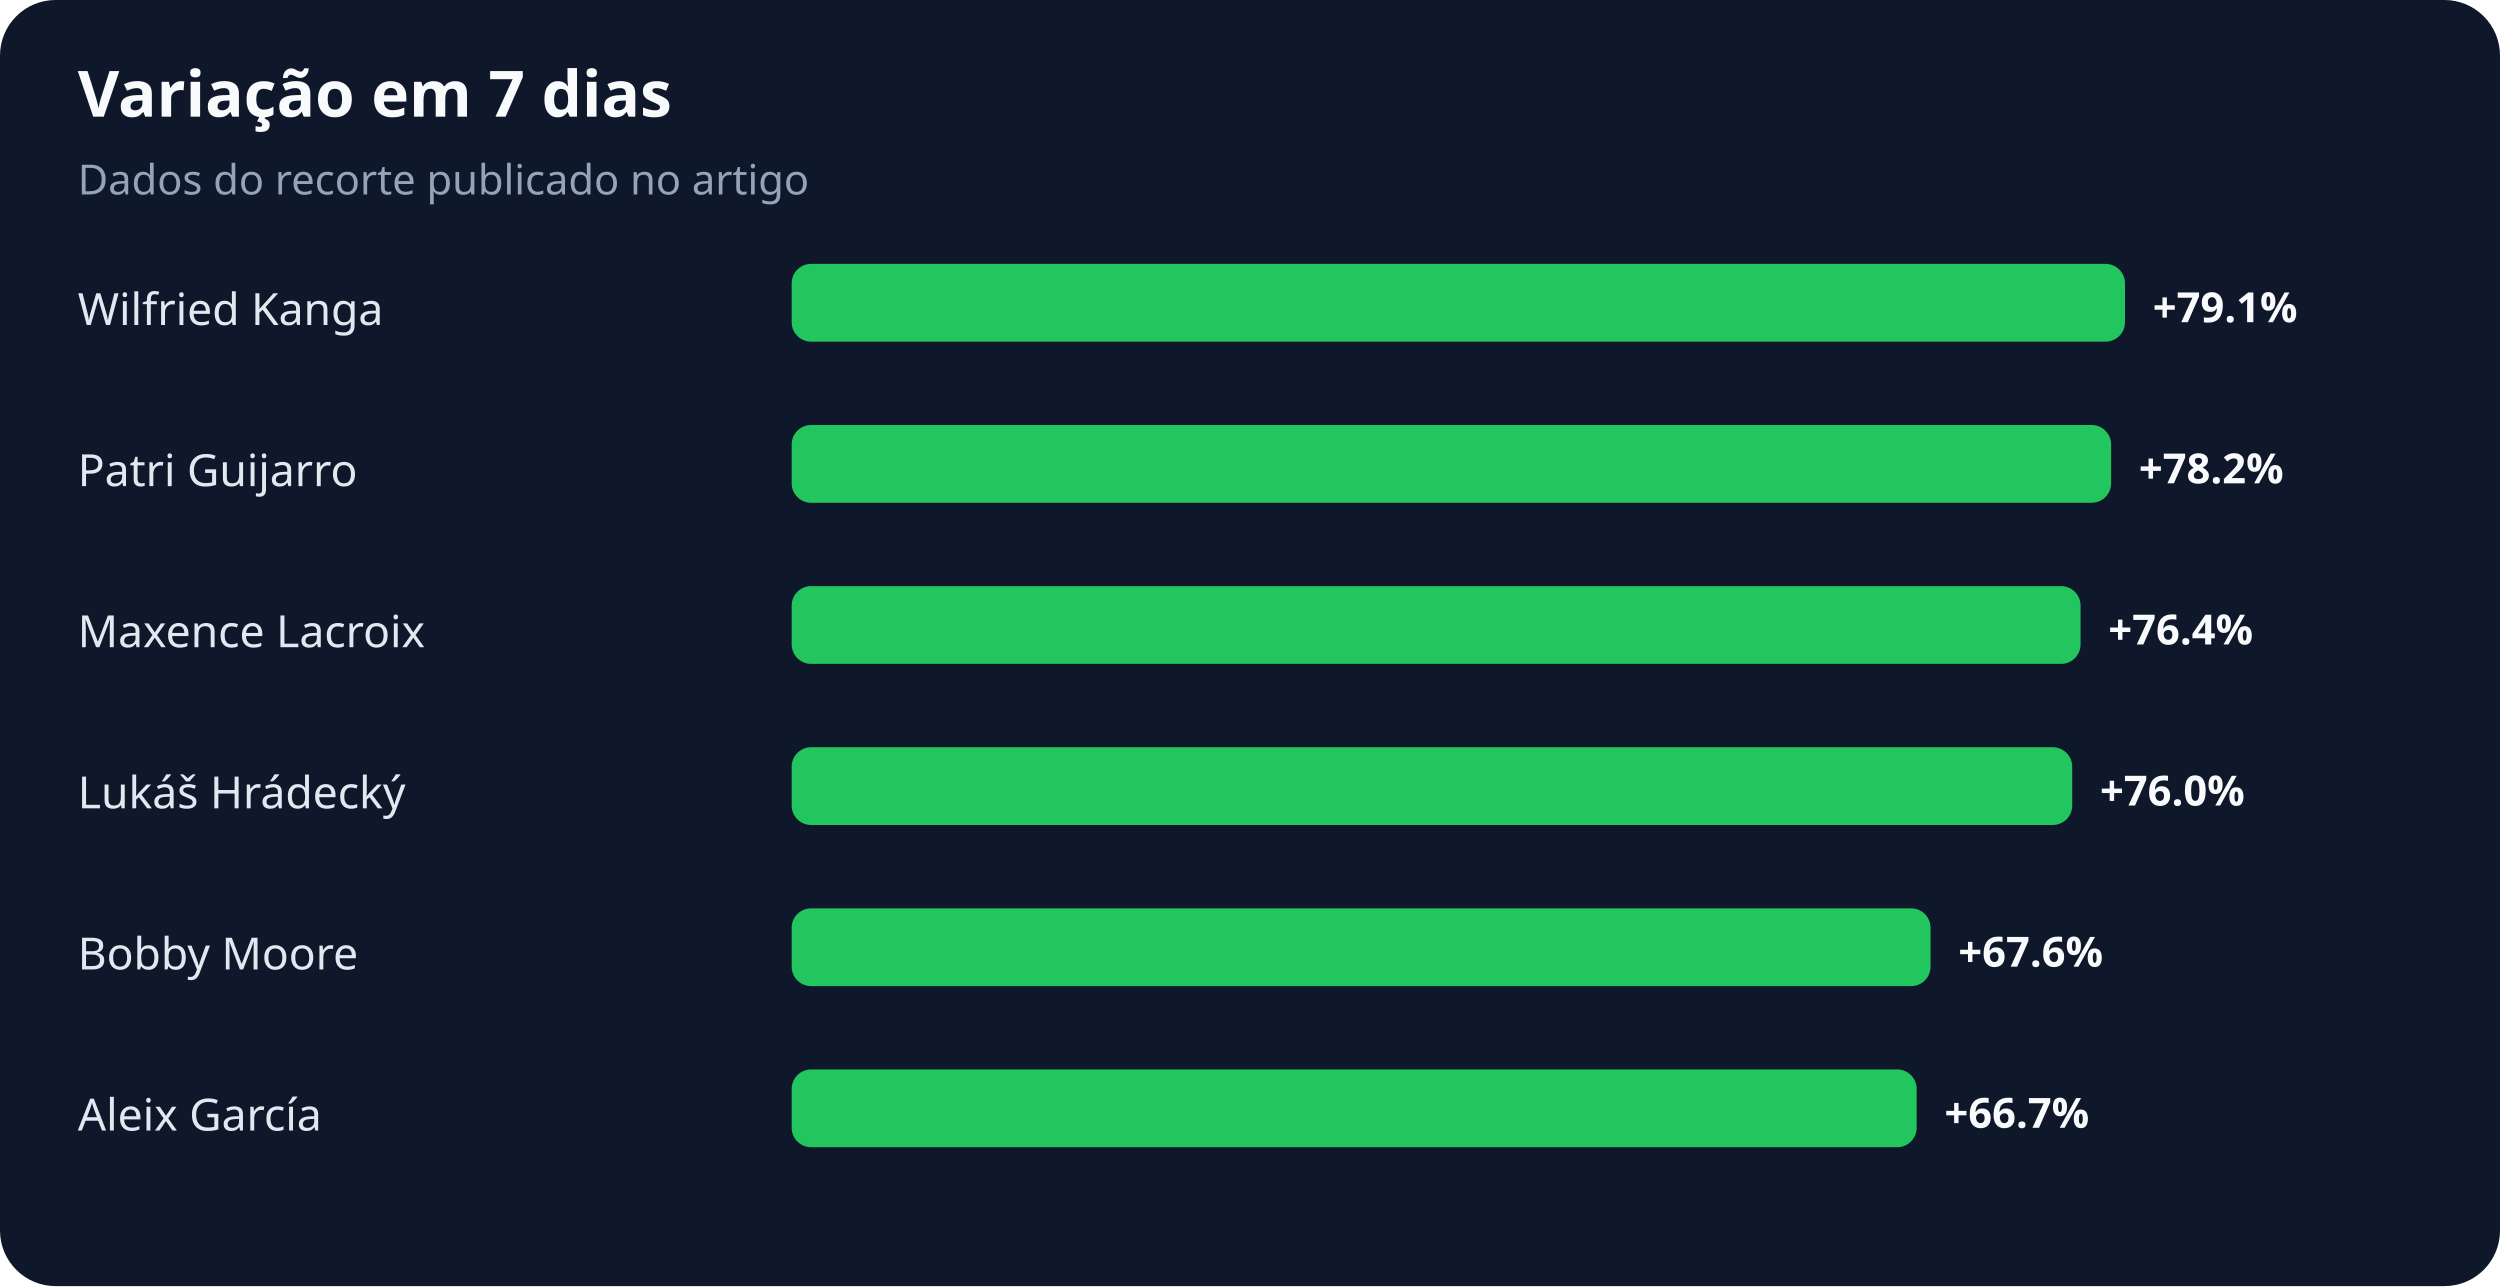
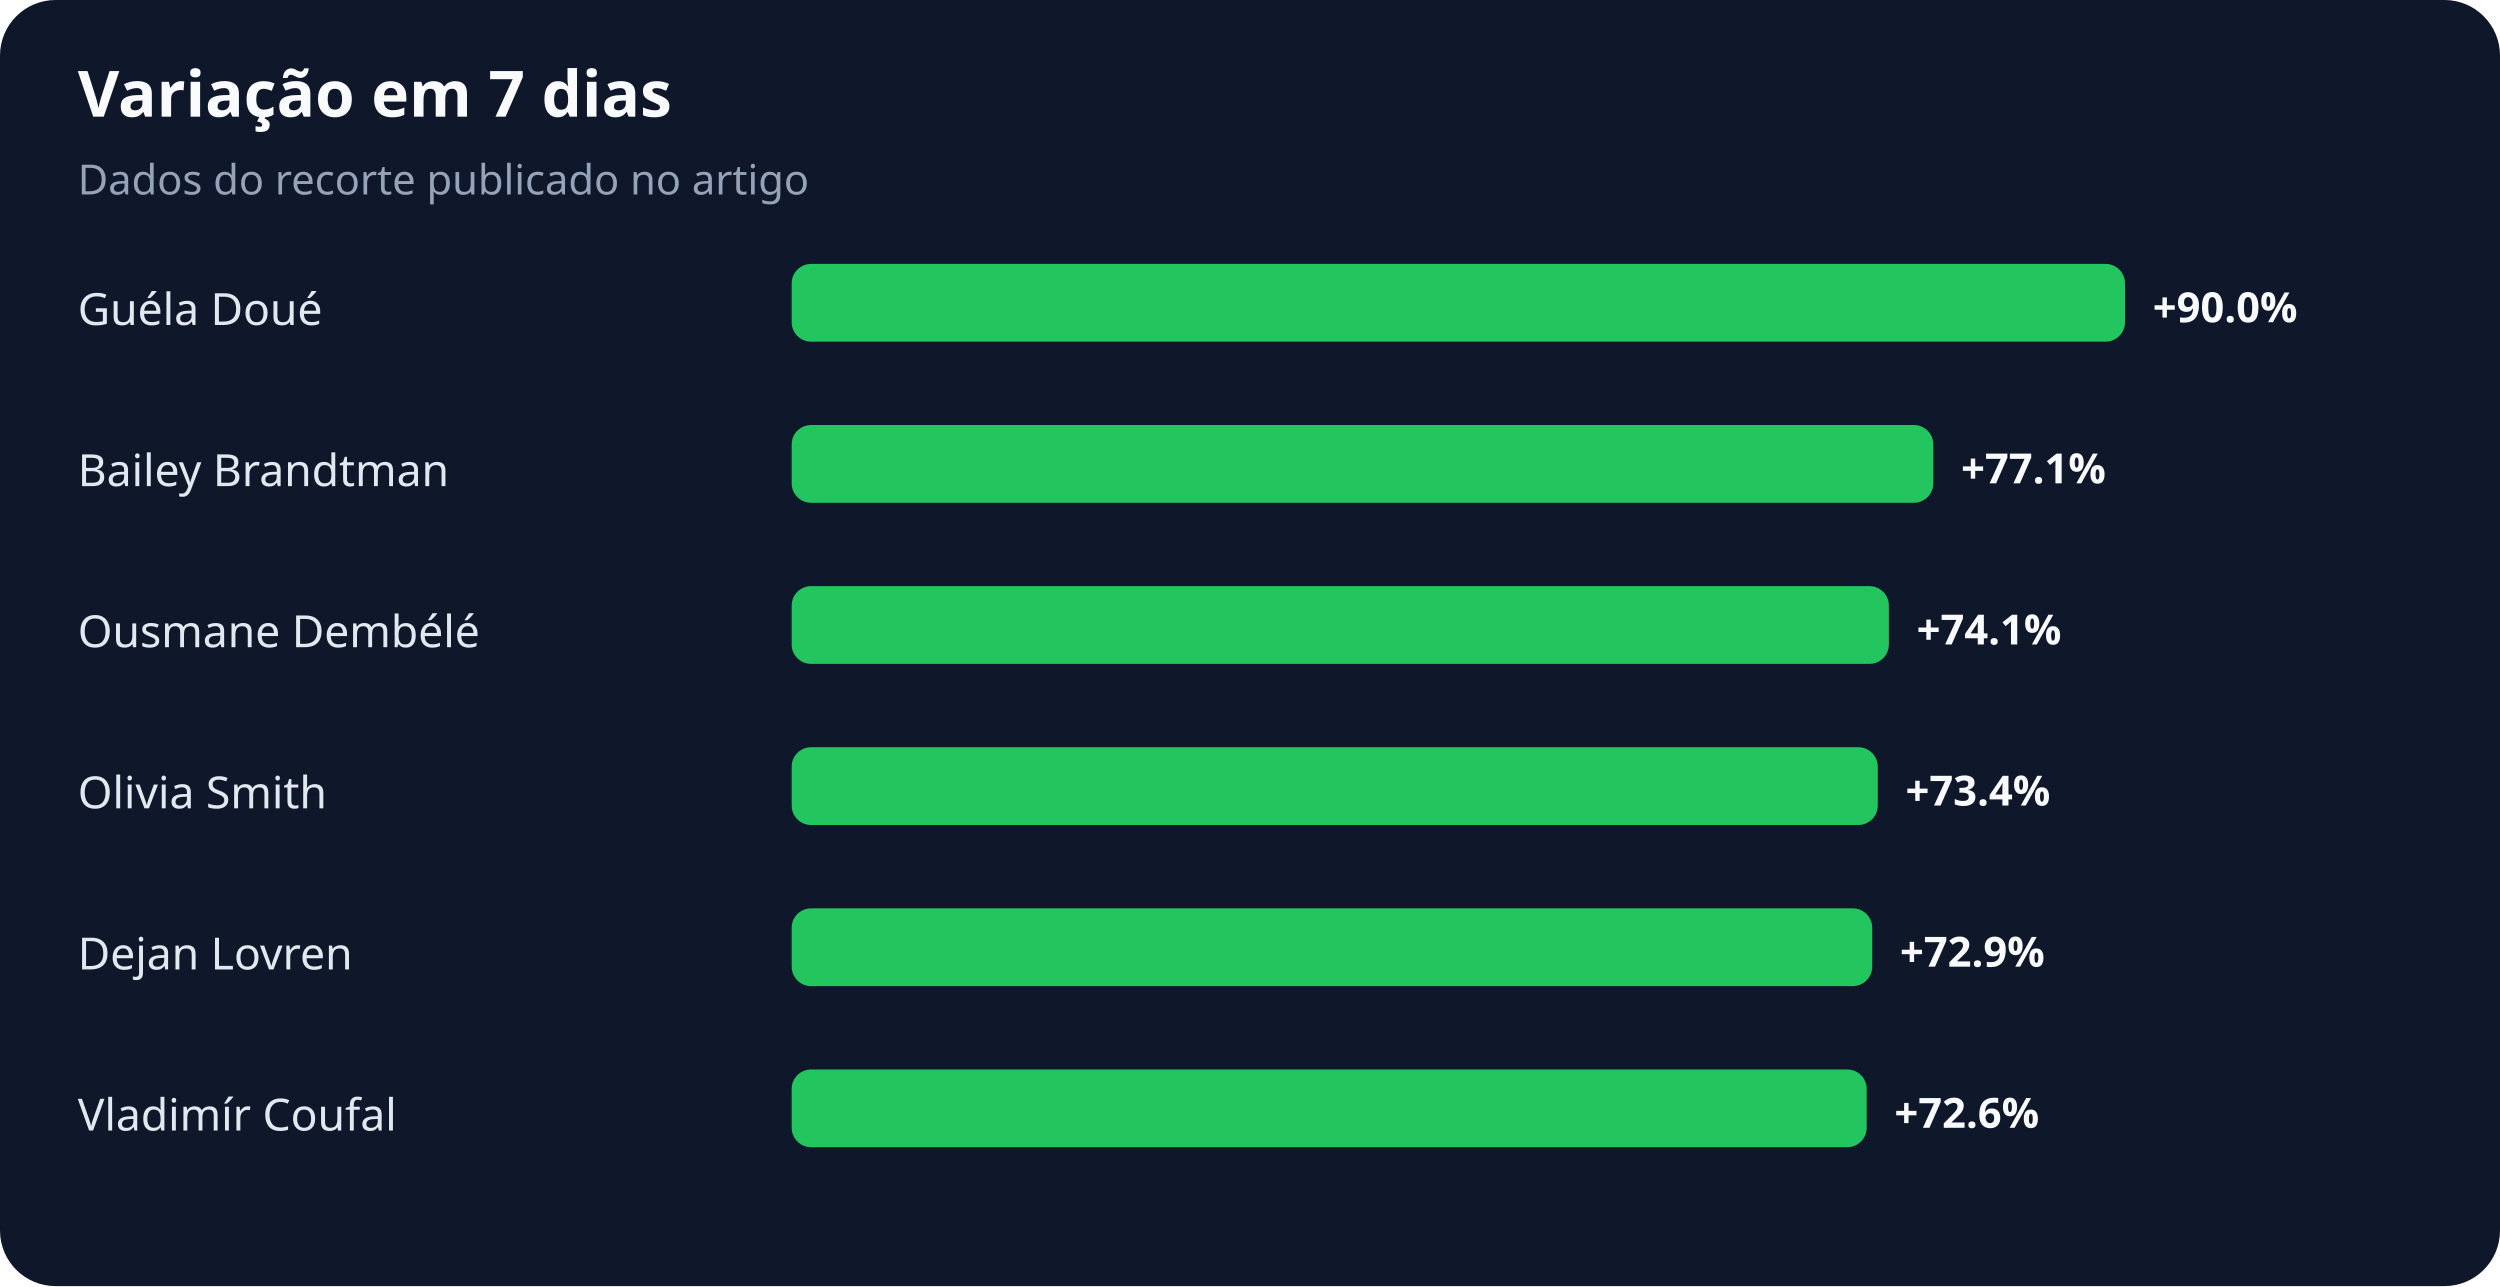
<svg xmlns="http://www.w3.org/2000/svg" width="900" height="463" viewBox="0 0 900 463" role="img" aria-labelledby="title desc">
  <rect width="100%" height="100%" rx="20" fill="#0f172a" />
  <text x="28" y="42" fill="#f8fafc" font-family="system-ui,sans-serif" font-size="23" font-weight="700">Variação em 7 dias</text>
  <text x="28" y="70" fill="#94a3b8" font-family="system-ui,sans-serif" font-size="15">Dados do recorte publicado no artigo</text>
-   <text x="28" y="117" fill="#e2e8f0" font-family="system-ui,sans-serif" font-size="16">Wilfried Kanga</text>
+   <text x="28" y="117" fill="#e2e8f0" font-family="system-ui,sans-serif" font-size="16">Guéla Doué</text>
  <rect x="285" y="95" width="480" height="28" rx="7" fill="#22c55e" />
-   <text x="775" y="116" fill="#f8fafc" font-family="system-ui,sans-serif" font-size="15" font-weight="700">+79.1%</text>
-   <text x="28" y="175" fill="#e2e8f0" font-family="system-ui,sans-serif" font-size="16">Patri Guijarro</text>
-   <rect x="285" y="153" width="475" height="28" rx="7" fill="#22c55e" />
-   <text x="770" y="174" fill="#f8fafc" font-family="system-ui,sans-serif" font-size="15" font-weight="700">+78.2%</text>
-   <text x="28" y="233" fill="#e2e8f0" font-family="system-ui,sans-serif" font-size="16">Maxence Lacroix</text>
-   <rect x="285" y="211" width="464" height="28" rx="7" fill="#22c55e" />
-   <text x="759" y="232" fill="#f8fafc" font-family="system-ui,sans-serif" font-size="15" font-weight="700">+76.4%</text>
-   <text x="28" y="291" fill="#e2e8f0" font-family="system-ui,sans-serif" font-size="16">Lukáš Hrádecký</text>
-   <rect x="285" y="269" width="461" height="28" rx="7" fill="#22c55e" />
-   <text x="756" y="290" fill="#f8fafc" font-family="system-ui,sans-serif" font-size="15" font-weight="700">+76.0%</text>
-   <text x="28" y="349" fill="#e2e8f0" font-family="system-ui,sans-serif" font-size="16">Bobby Moore</text>
-   <rect x="285" y="327" width="410" height="28" rx="7" fill="#22c55e" />
-   <text x="705" y="348" fill="#f8fafc" font-family="system-ui,sans-serif" font-size="15" font-weight="700">+67.6%</text>
-   <text x="28" y="407" fill="#e2e8f0" font-family="system-ui,sans-serif" font-size="16">Aleix García</text>
-   <rect x="285" y="385" width="405" height="28" rx="7" fill="#22c55e" />
-   <text x="700" y="406" fill="#f8fafc" font-family="system-ui,sans-serif" font-size="15" font-weight="700">+66.7%</text>
+   <text x="775" y="116" fill="#f8fafc" font-family="system-ui,sans-serif" font-size="15" font-weight="700">+90.0%</text>
+   <text x="28" y="175" fill="#e2e8f0" font-family="system-ui,sans-serif" font-size="16">Bailey Brandtman</text>
+   <rect x="285" y="153" width="411" height="28" rx="7" fill="#22c55e" />
+   <text x="706" y="174" fill="#f8fafc" font-family="system-ui,sans-serif" font-size="15" font-weight="700">+77.1%</text>
+   <text x="28" y="233" fill="#e2e8f0" font-family="system-ui,sans-serif" font-size="16">Ousmane Dembélé</text>
+   <rect x="285" y="211" width="395" height="28" rx="7" fill="#22c55e" />
+   <text x="690" y="232" fill="#f8fafc" font-family="system-ui,sans-serif" font-size="15" font-weight="700">+74.1%</text>
+   <text x="28" y="291" fill="#e2e8f0" font-family="system-ui,sans-serif" font-size="16">Olivia Smith</text>
+   <rect x="285" y="269" width="391" height="28" rx="7" fill="#22c55e" />
+   <text x="686" y="290" fill="#f8fafc" font-family="system-ui,sans-serif" font-size="15" font-weight="700">+73.4%</text>
+   <text x="28" y="349" fill="#e2e8f0" font-family="system-ui,sans-serif" font-size="16">Dejan Lovren</text>
+   <rect x="285" y="327" width="389" height="28" rx="7" fill="#22c55e" />
+   <text x="684" y="348" fill="#f8fafc" font-family="system-ui,sans-serif" font-size="15" font-weight="700">+72.9%</text>
+   <text x="28" y="407" fill="#e2e8f0" font-family="system-ui,sans-serif" font-size="16">Vladimír Coufal</text>
+   <rect x="285" y="385" width="387" height="28" rx="7" fill="#22c55e" />
+   <text x="682" y="406" fill="#f8fafc" font-family="system-ui,sans-serif" font-size="15" font-weight="700">+72.6%</text>
</svg>
